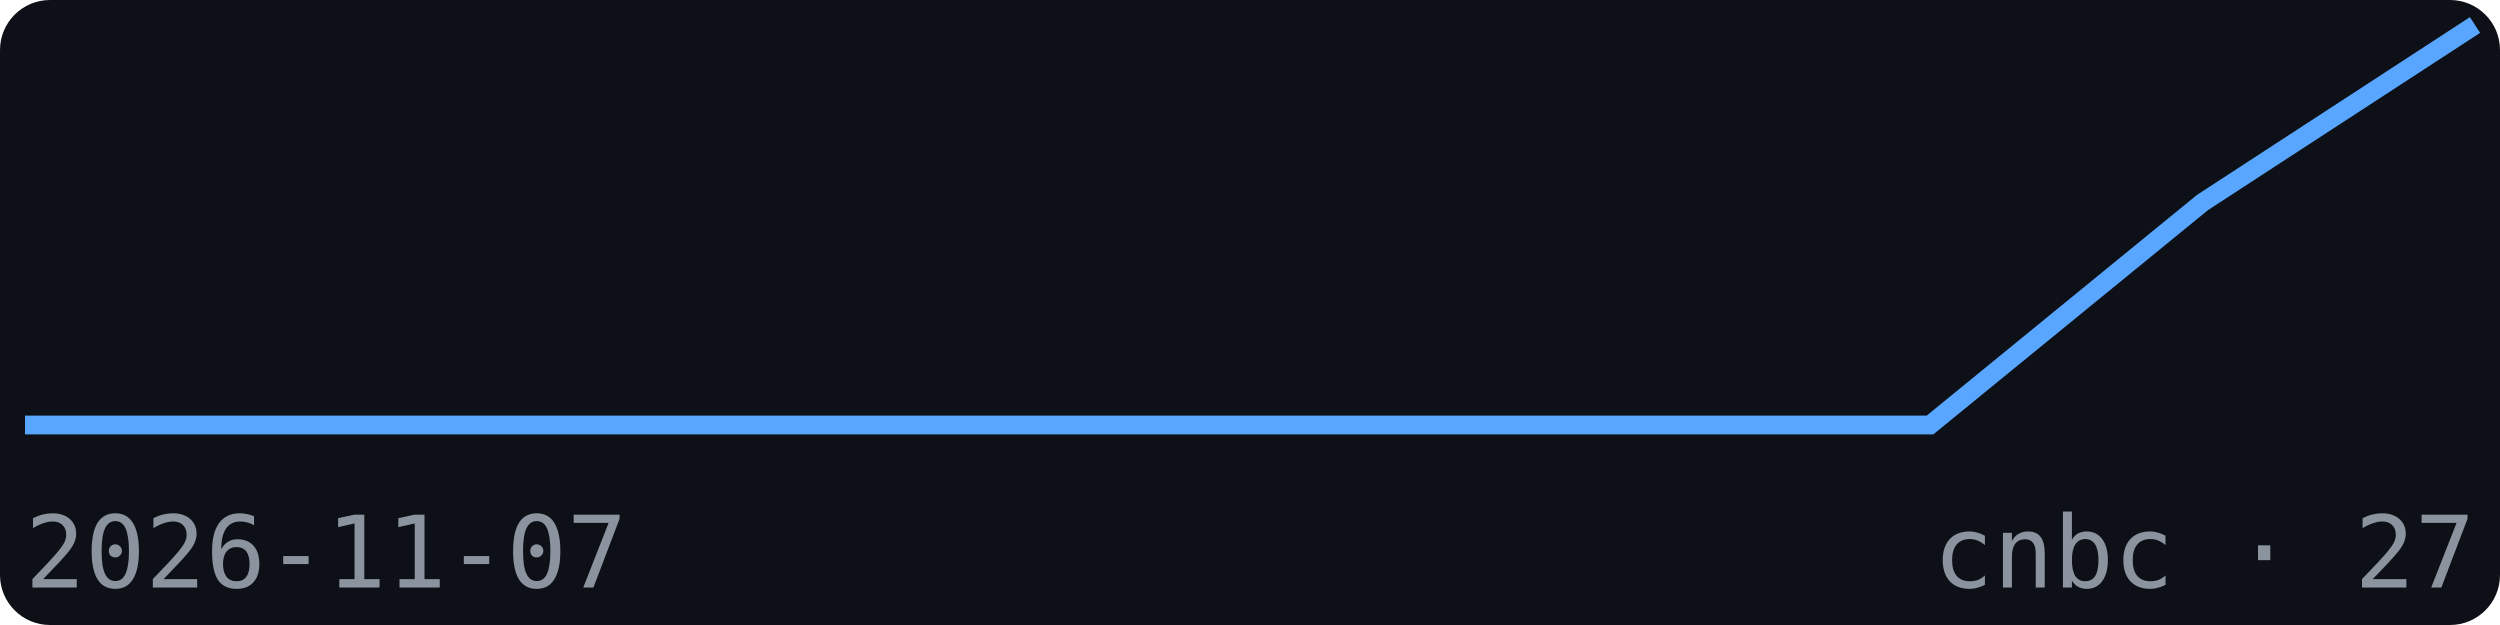
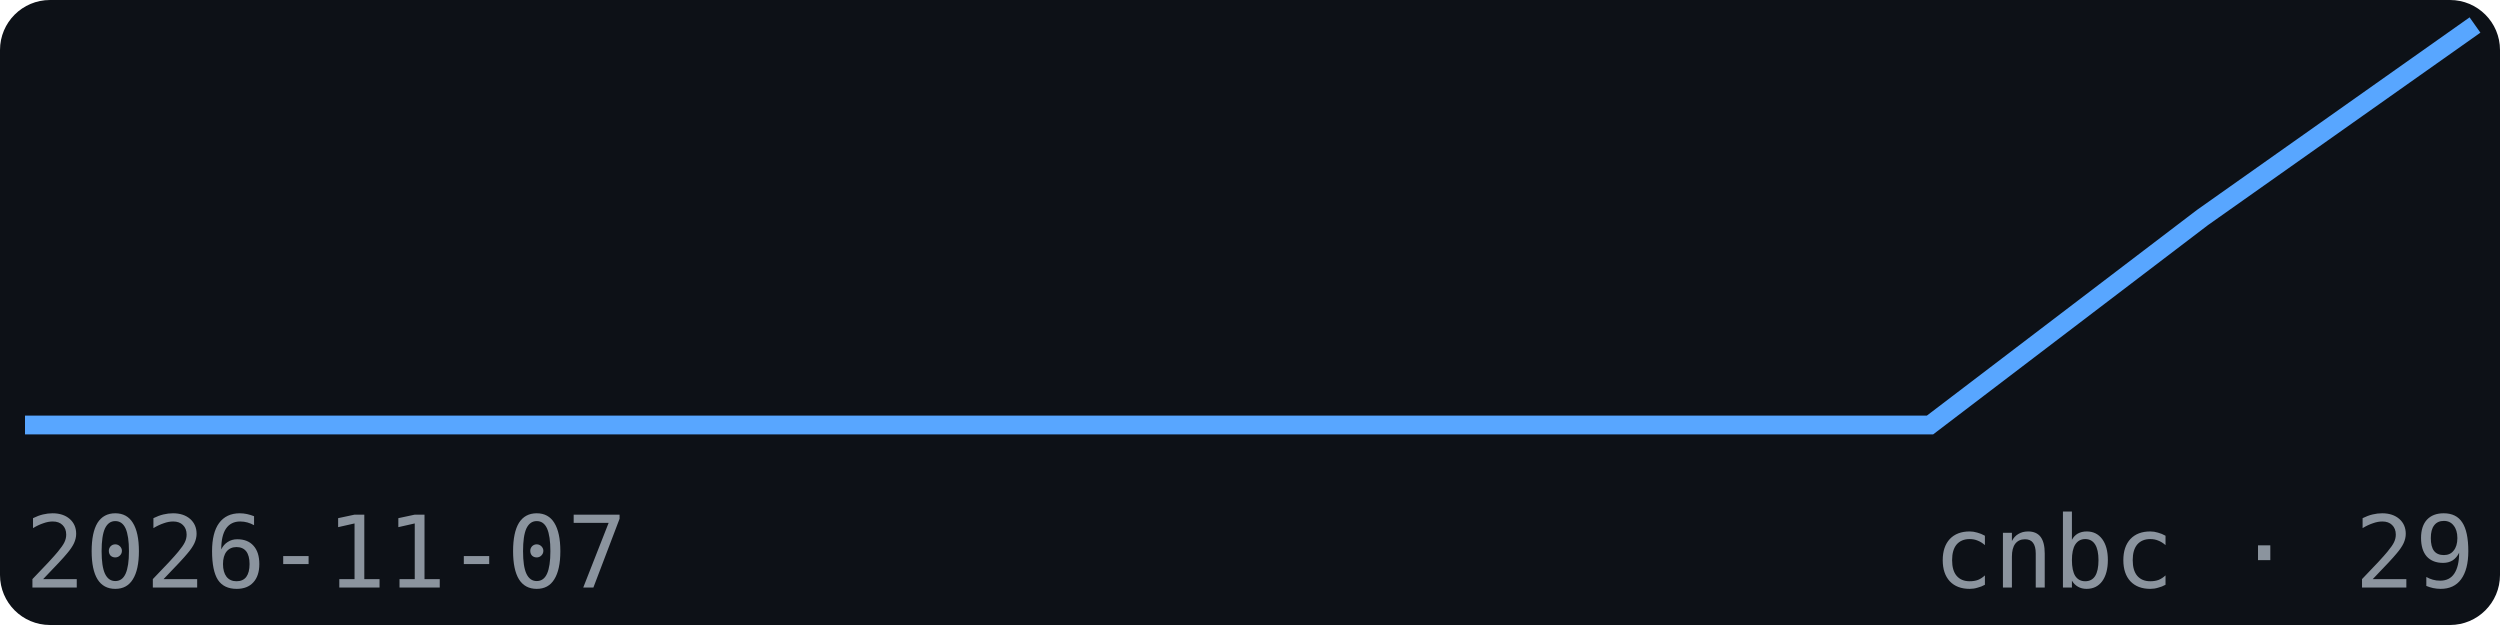
<svg xmlns="http://www.w3.org/2000/svg" width="200" height="50" viewBox="0 0 200 50" font-family="monospace">
  <rect width="200" height="50" fill="#0d1117" rx="4" />
-   <polyline points="2.0,34.0 23.8,34.0 45.6,34.0 67.3,34.0 89.1,34.0 110.9,34.0 132.7,34.0 154.4,34.0 176.2,16.2 198.0,2.0" fill="none" stroke="#58a6ff" stroke-width="1.5" />
+   <polyline points="2.0,34.0 23.8,34.0 45.6,34.0 67.3,34.0 89.1,34.0 110.9,34.0 132.7,34.0 154.4,34.0 176.2,17.4 198.0,2.0" fill="none" stroke="#58a6ff" stroke-width="1.5" />
  <text x="2" y="47" font-size="8" fill="#8b949e">2026-11-07</text>
-   <text x="198" y="47" font-size="8" fill="#8b949e" text-anchor="end">cnbc · 27</text>
+   <text x="198" y="47" font-size="8" fill="#8b949e" text-anchor="end">cnbc · 29</text>
</svg>
